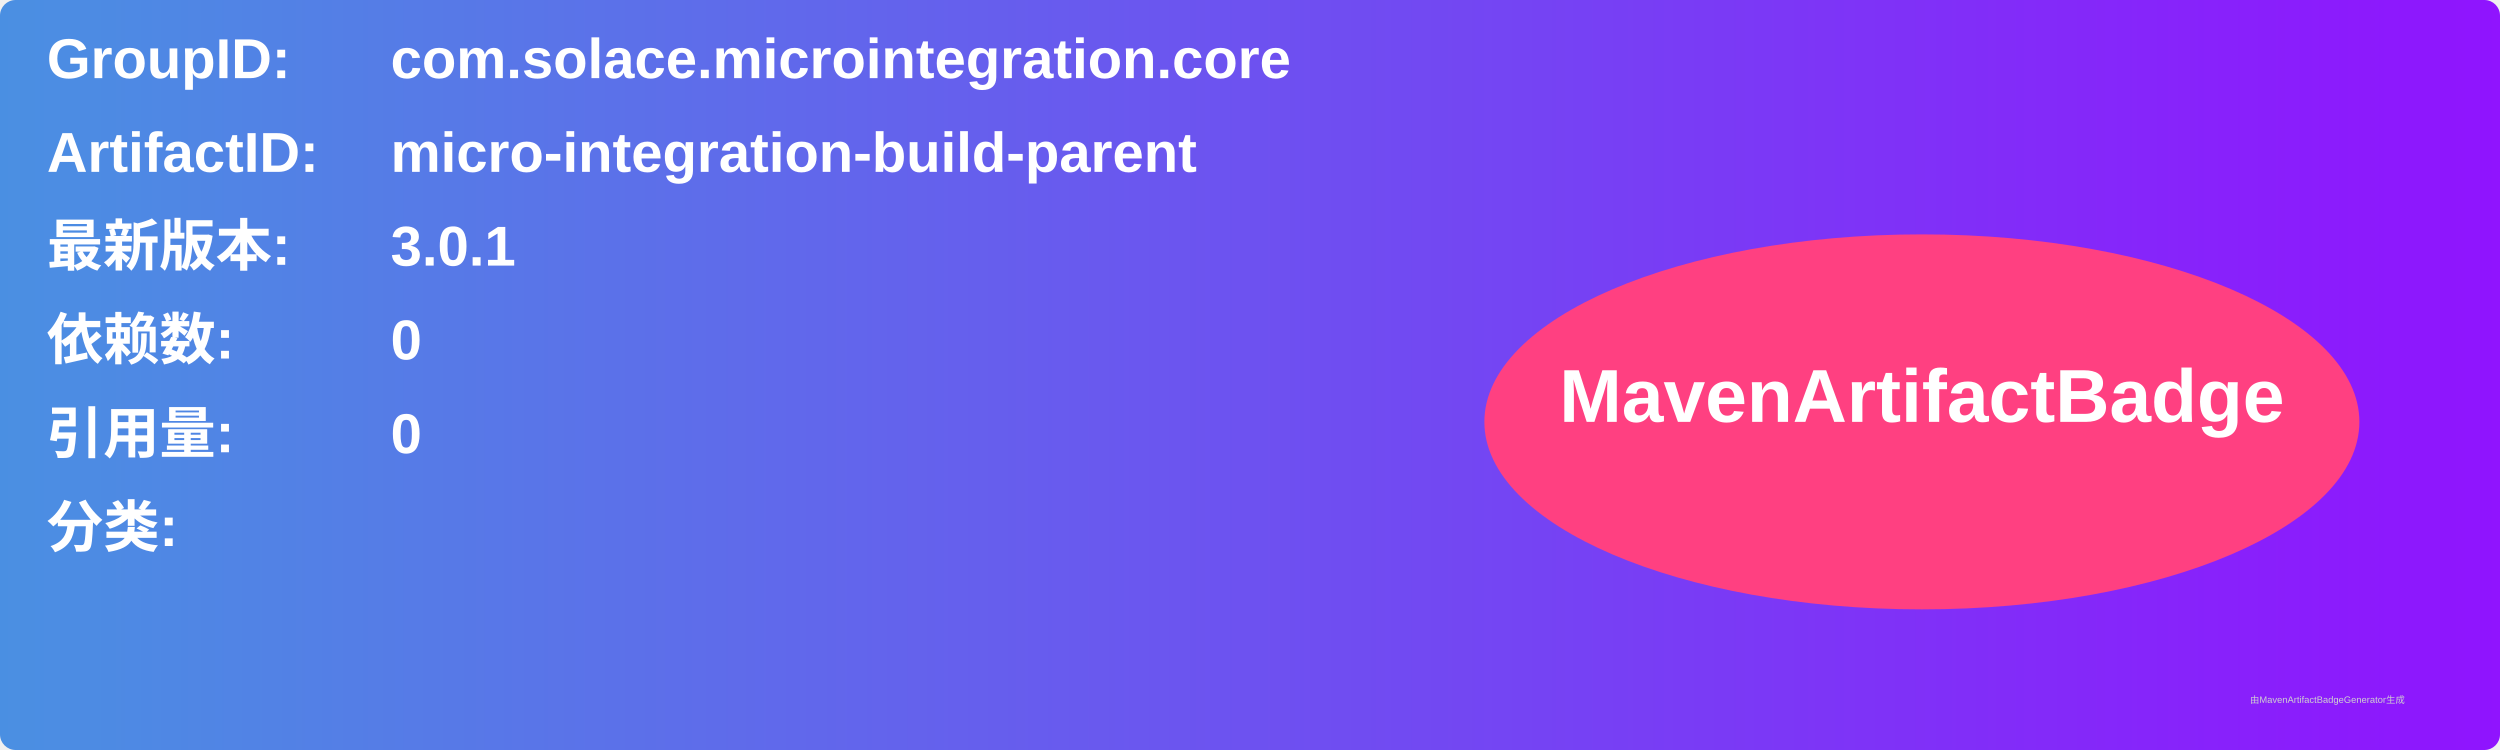
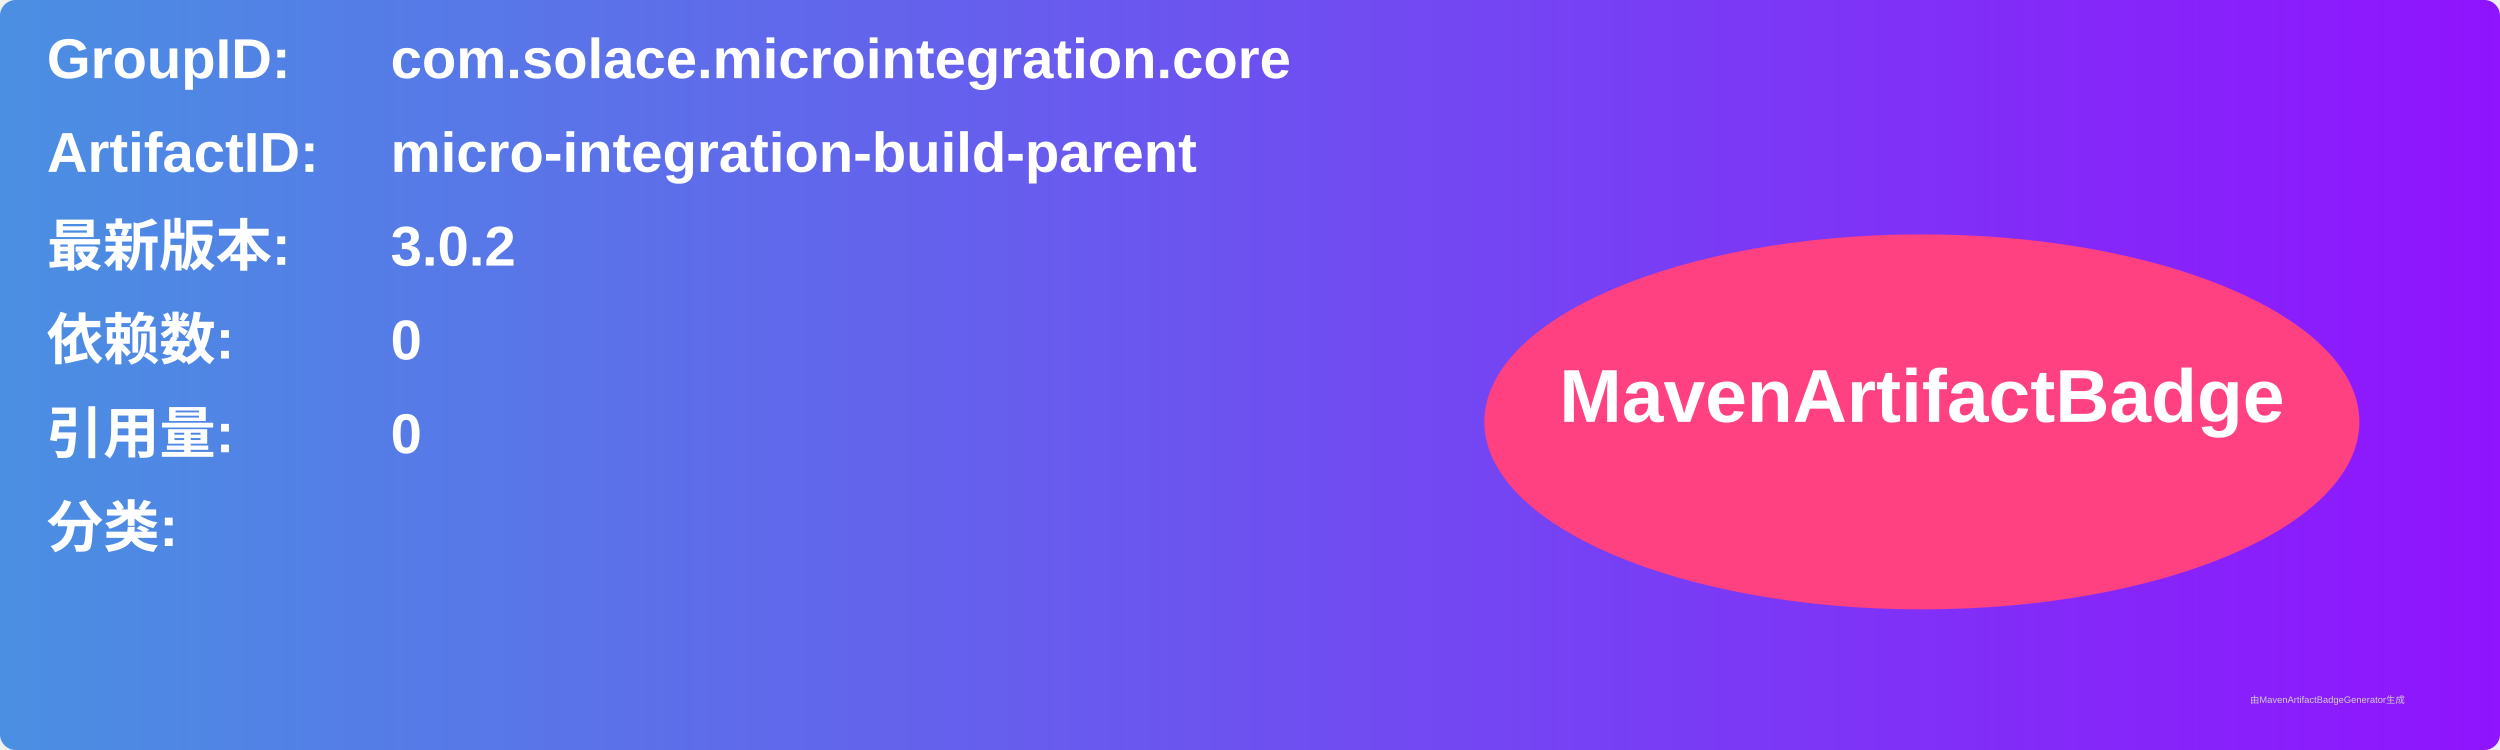
<svg xmlns="http://www.w3.org/2000/svg" width="800" height="240" viewBox="0 0 800 240">
  <linearGradient id="grad" x1="0%" y1="0%" x2="100%" y2="0%">
    <stop offset="0%" stop-color="#4a90e2" />
    <stop offset="100%" stop-color="#9013fe" />
  </linearGradient>
  <rect width="100%" height="100%" rx="5" ry="5" fill="url(#grad)" />
  <g transform="translate(15, 15)">
    <text x="0" y="10" font-family="Arial" font-size="18" fill="white" font-weight="bold" width="260">GroupID:</text>
    <text x="110" y="10" font-family="Arial" font-size="18" fill="white" font-weight="bold" width="460">com.solace.microintegration.core</text>
    <text x="0" y="40" font-family="Arial" font-size="18" fill="white" font-weight="bold" width="260">ArtifactID:</text>
    <text x="110" y="40" font-family="Arial" font-size="18" fill="white" font-weight="bold" width="460">micro-integration-build-parent</text>
    <text x="0" y="70" font-family="Arial" font-size="18" fill="white" font-weight="bold">最新版本:</text>
    <text x="110" y="70" font-family="Arial" font-size="18" fill="white" font-weight="bold">
-       <tspan font-weight="bold">3.0.1</tspan>
+       <tspan font-weight="bold">3.0.2</tspan>
    </text>
    <text x="0" y="100" font-family="Arial" font-size="18" fill="white" font-weight="bold">依赖数: </text>
    <text x="110" y="100" font-family="Arial" font-size="18" fill="white">
      <tspan font-weight="bold">0</tspan>
    </text>
    <text x="0" y="130" font-family="Arial" font-size="18" fill="white" font-weight="bold">引用量: </text>
    <text x="110" y="130" font-family="Arial" font-size="18" fill="white">
      <tspan font-weight="bold">0</tspan>
    </text>
    <text x="0" y="160" font-family="Arial" font-size="18" fill="white" font-weight="bold">分类:</text>
    <text x="10" y="190" font-family="Arial" font-size="10" fill="white">
      <tspan font-weight="bold" />
    </text>
    <ellipse cx="600" cy="120" rx="140" ry="60" fill="#ff4081" />
    <text x="600" y="120" text-anchor="middle" font-family="Arial" font-size="24" fill="white" font-weight="bold">MavenArtifactBadge</text>
  </g>
  <text x="720" y="225" font-family="Arial" font-size="3" fill="#d0d0d0">由MavenArtifactBadgeGenerator生成</text>
</svg>
